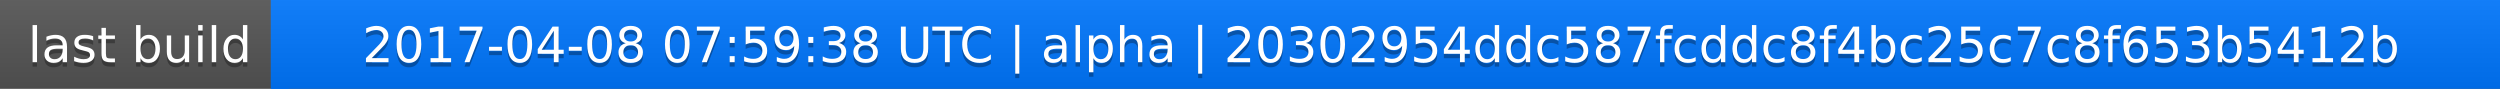
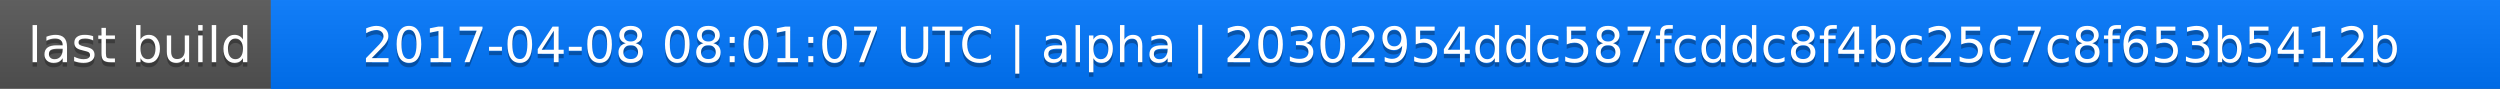
<svg xmlns="http://www.w3.org/2000/svg" width="563" height="20">
  <linearGradient id="a" x2="0" y2="100%">
    <stop offset="0" stop-color="#bbb" stop-opacity=".1" />
    <stop offset="1" stop-opacity=".1" />
  </linearGradient>
  <rect rx="0" width="563" height="20" fill="#555" />
  <rect rx="0" x="61" width="502" height="20" fill="#07f" />
  <path fill="#07f" d="M61 0h4v20h-4z" />
  <rect rx="0" width="563" height="20" fill="url(#a)" />
  <g fill="#fff" text-anchor="middle" font-family="DejaVu Sans,Verdana,Geneva,sans-serif" font-size="11">
    <text x="31.5" y="15" fill="#010101" fill-opacity=".3">last build</text>
    <text x="31.5" y="14">last build</text>
-     <text x="311" y="15" fill="#010101" fill-opacity=".3">2017-04-08 07:59:38 UTC | alpha | 20302954ddc587fcddc8f4bc25c7c8f653b5412b</text>
-     <text x="311" y="14">2017-04-08 07:59:38 UTC | alpha | 20302954ddc587fcddc8f4bc25c7c8f653b5412b</text>
+     <text x="311" y="15" fill="#010101" fill-opacity=".3">2017-04-08 08:01:07 UTC | alpha | 20302954ddc587fcddc8f4bc25c7c8f653b5412b</text>
+     <text x="311" y="14">2017-04-08 08:01:07 UTC | alpha | 20302954ddc587fcddc8f4bc25c7c8f653b5412b</text>
  </g>
</svg>
